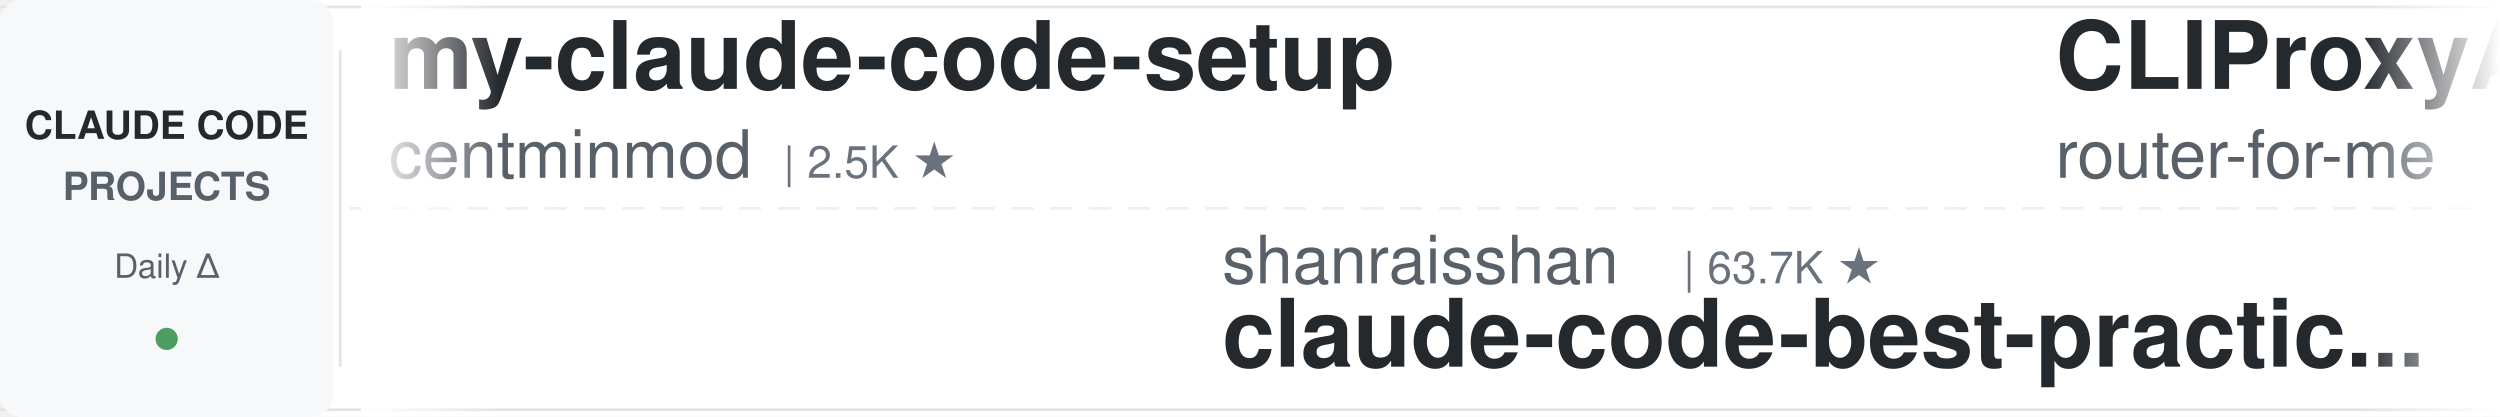
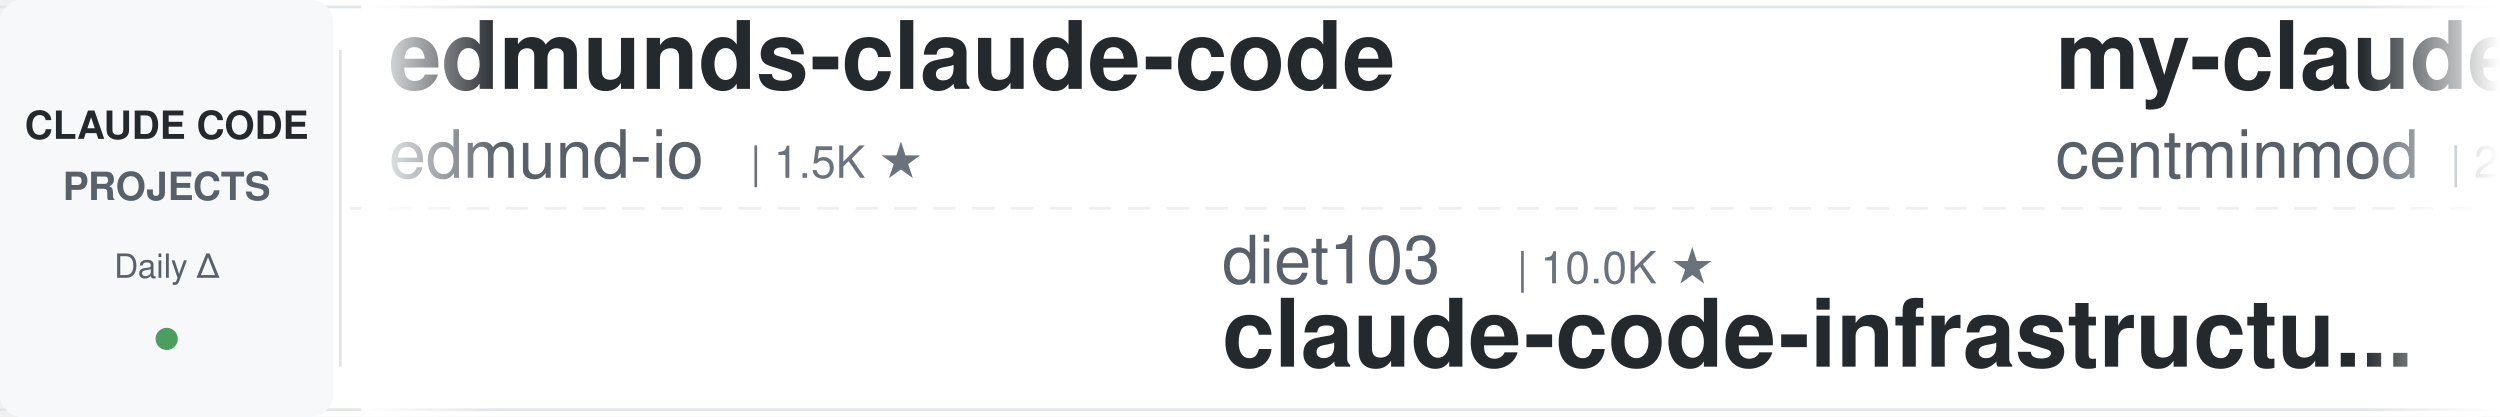
<svg xmlns="http://www.w3.org/2000/svg" width="900" height="150">
  <defs>
    <linearGradient id="leftFade" x1="0%" y1="0%" x2="100%" y2="0%">
      <stop offset="0%" style="stop-color:#ffffff;stop-opacity:1" />
      <stop offset="100%" style="stop-color:#ffffff;stop-opacity:0" />
    </linearGradient>
    <linearGradient id="rightFade" x1="0%" y1="0%" x2="100%" y2="0%">
      <stop offset="0%" style="stop-color:#ffffff;stop-opacity:0" />
      <stop offset="100%" style="stop-color:#ffffff;stop-opacity:1" />
    </linearGradient>
  </defs>
  <rect width="900" height="150" fill="#ffffff" rx="8" />
  <rect x="0" y="2" width="900" height="1" fill="#e1e4e8" />
  <rect x="0" y="147" width="900" height="1" fill="#e1e4e8" />
  <line x1="0" y1="75" x2="900" y2="75" stroke="#e1e4e8" stroke-width="1" stroke-dasharray="8 6" opacity="0.6" />
  <rect x="0" y="0" width="120" height="150" fill="#f6f8fa" rx="8" />
  <text x="60" y="50" font-family="-apple-system, BlinkMacSystemFont, 'Segoe UI', Helvetica, Arial, sans-serif" font-size="14" font-weight="600" fill="#24292e" text-anchor="middle">CLAUDE CODE</text>
  <text x="60" y="72" font-family="-apple-system, BlinkMacSystemFont, 'Segoe UI', Helvetica, Arial, sans-serif" font-size="14" font-weight="600" fill="#586069" text-anchor="middle">PROJECTS</text>
  <text x="60" y="100" font-family="-apple-system, BlinkMacSystemFont, 'Segoe UI', Helvetica, Arial, sans-serif" font-size="12" font-weight="500" fill="#586069" text-anchor="middle">Daily Δ</text>
  <circle cx="60" cy="122" r="4" fill="#22863a" opacity="0.8" />
  <rect x="122" y="18" width="1" height="114" fill="#e1e4e8" />
  <clipPath id="tickerClip">
    <rect x="130" y="0" width="770" height="150" />
  </clipPath>
  <g clip-path="url(#tickerClip)">
    <g id="tickerItems">
      <animateTransform attributeName="transform" attributeType="XML" type="translate" from="0 0" to="-3000 0" dur="54s" repeatCount="indefinite" />
      <g transform="translate(0, 0)">
+         <text x="140" y="32" font-family="-apple-system, BlinkMacSystemFont, 'Segoe UI', Helvetica, Arial, sans-serif" font-size="34" font-weight="600" fill="#24292e">edmunds-claude-code</text>
+         <text x="140" y="64" font-family="-apple-system, BlinkMacSystemFont, 'Segoe UI', Helvetica, Arial, sans-serif" font-size="24" font-weight="400" fill="#586069">edmund-io</text>
+         <text x="270" y="64" font-family="-apple-system, BlinkMacSystemFont, 'Segoe UI', Helvetica, Arial, sans-serif" font-size="16" font-weight="500" fill="#6a737d">| 1.5K ★</text>
+       </g>
+       <g transform="translate(300, 0)">
+         <text x="140" y="102" font-family="-apple-system, BlinkMacSystemFont, 'Segoe UI', Helvetica, Arial, sans-serif" font-size="24" font-weight="400" fill="#586069">diet103</text>
+         <text x="246" y="102" font-family="-apple-system, BlinkMacSystemFont, 'Segoe UI', Helvetica, Arial, sans-serif" font-size="16" font-weight="500" fill="#6a737d">| 10.0K ★</text>
+         <text x="140" y="132" font-family="-apple-system, BlinkMacSystemFont, 'Segoe UI', Helvetica, Arial, sans-serif" font-size="34" font-weight="600" fill="#24292e">claude-code-infrastructu...</text>
+       </g>
+       <g transform="translate(600, 0)">
        <text x="140" y="32" font-family="-apple-system, BlinkMacSystemFont, 'Segoe UI', Helvetica, Arial, sans-serif" font-size="34" font-weight="600" fill="#24292e">my-claude-code-setup</text>
        <text x="140" y="64" font-family="-apple-system, BlinkMacSystemFont, 'Segoe UI', Helvetica, Arial, sans-serif" font-size="24" font-weight="400" fill="#586069">centminmod</text>
        <text x="282" y="64" font-family="-apple-system, BlinkMacSystemFont, 'Segoe UI', Helvetica, Arial, sans-serif" font-size="16" font-weight="500" fill="#6a737d">| 2.5K ★</text>
      </g>
-       <g transform="translate(300, 0)">
-         <text x="140" y="102" font-family="-apple-system, BlinkMacSystemFont, 'Segoe UI', Helvetica, Arial, sans-serif" font-size="24" font-weight="400" fill="#586069">shanraisshan</text>
-         <text x="306" y="102" font-family="-apple-system, BlinkMacSystemFont, 'Segoe UI', Helvetica, Arial, sans-serif" font-size="16" font-weight="500" fill="#6a737d">| 63.7K ★</text>
-         <text x="140" y="132" font-family="-apple-system, BlinkMacSystemFont, 'Segoe UI', Helvetica, Arial, sans-serif" font-size="34" font-weight="600" fill="#24292e">claude-code-best-practic...</text>
-       </g>
-       <g transform="translate(600, 0)">
-         <text x="140" y="32" font-family="-apple-system, BlinkMacSystemFont, 'Segoe UI', Helvetica, Arial, sans-serif" font-size="34" font-weight="600" fill="#24292e">CLIProxyAPI</text>
-         <text x="140" y="64" font-family="-apple-system, BlinkMacSystemFont, 'Segoe UI', Helvetica, Arial, sans-serif" font-size="24" font-weight="400" fill="#586069">router-for-me</text>
-         <text x="318" y="64" font-family="-apple-system, BlinkMacSystemFont, 'Segoe UI', Helvetica, Arial, sans-serif" font-size="16" font-weight="500" fill="#6a737d">| 45.5K ★</text>
-       </g>
      <g transform="translate(900, 0)">
-         <text x="140" y="102" font-family="-apple-system, BlinkMacSystemFont, 'Segoe UI', Helvetica, Arial, sans-serif" font-size="24" font-weight="400" fill="#586069">Maciek-roboblog</text>
-         <text x="342" y="102" font-family="-apple-system, BlinkMacSystemFont, 'Segoe UI', Helvetica, Arial, sans-serif" font-size="16" font-weight="500" fill="#6a737d">| 8.5K ★</text>
-         <text x="140" y="132" font-family="-apple-system, BlinkMacSystemFont, 'Segoe UI', Helvetica, Arial, sans-serif" font-size="34" font-weight="600" fill="#24292e">Claude-Code-Usage-Monito...</text>
+         <text x="140" y="102" font-family="-apple-system, BlinkMacSystemFont, 'Segoe UI', Helvetica, Arial, sans-serif" font-size="24" font-weight="400" fill="#586069">asgeirtj</text>
+         <text x="258" y="102" font-family="-apple-system, BlinkMacSystemFont, 'Segoe UI', Helvetica, Arial, sans-serif" font-size="16" font-weight="500" fill="#6a737d">| 61.3K ★</text>
+         <text x="140" y="132" font-family="-apple-system, BlinkMacSystemFont, 'Segoe UI', Helvetica, Arial, sans-serif" font-size="34" font-weight="600" fill="#24292e">system_prompts_leaks</text>
      </g>
      <g transform="translate(1200, 0)">
-         <text x="140" y="32" font-family="-apple-system, BlinkMacSystemFont, 'Segoe UI', Helvetica, Arial, sans-serif" font-size="34" font-weight="600" fill="#24292e">Auto-claude-code-researc...</text>
-         <text x="140" y="64" font-family="-apple-system, BlinkMacSystemFont, 'Segoe UI', Helvetica, Arial, sans-serif" font-size="24" font-weight="400" fill="#586069">wanshuiyin</text>
-         <text x="282" y="64" font-family="-apple-system, BlinkMacSystemFont, 'Segoe UI', Helvetica, Arial, sans-serif" font-size="16" font-weight="500" fill="#6a737d">| 14.0K ★</text>
+         <text x="140" y="32" font-family="-apple-system, BlinkMacSystemFont, 'Segoe UI', Helvetica, Arial, sans-serif" font-size="34" font-weight="600" fill="#24292e">claude-code-hub</text>
+         <text x="140" y="64" font-family="-apple-system, BlinkMacSystemFont, 'Segoe UI', Helvetica, Arial, sans-serif" font-size="24" font-weight="400" fill="#586069">ding113</text>
+         <text x="246" y="64" font-family="-apple-system, BlinkMacSystemFont, 'Segoe UI', Helvetica, Arial, sans-serif" font-size="16" font-weight="500" fill="#6a737d">| 3.3K ★</text>
      </g>
      <g transform="translate(1500, 0)">
-         <text x="140" y="102" font-family="-apple-system, BlinkMacSystemFont, 'Segoe UI', Helvetica, Arial, sans-serif" font-size="24" font-weight="400" fill="#586069">luyao618</text>
-         <text x="258" y="102" font-family="-apple-system, BlinkMacSystemFont, 'Segoe UI', Helvetica, Arial, sans-serif" font-size="16" font-weight="500" fill="#6a737d">| 1.6K ★</text>
-         <text x="140" y="132" font-family="-apple-system, BlinkMacSystemFont, 'Segoe UI', Helvetica, Arial, sans-serif" font-size="34" font-weight="600" fill="#24292e">Claude-Code-Source-Study</text>
-       </g>
-       <g transform="translate(1800, 0)">
-         <text x="140" y="32" font-family="-apple-system, BlinkMacSystemFont, 'Segoe UI', Helvetica, Arial, sans-serif" font-size="34" font-weight="600" fill="#24292e">learn-claude-code</text>
-         <text x="140" y="64" font-family="-apple-system, BlinkMacSystemFont, 'Segoe UI', Helvetica, Arial, sans-serif" font-size="24" font-weight="400" fill="#586069">shareAI-lab</text>
-         <text x="294" y="64" font-family="-apple-system, BlinkMacSystemFont, 'Segoe UI', Helvetica, Arial, sans-serif" font-size="16" font-weight="500" fill="#6a737d">| 72.6K ★</text>
-       </g>
-       <g transform="translate(2100, 0)">
        <text x="140" y="102" font-family="-apple-system, BlinkMacSystemFont, 'Segoe UI', Helvetica, Arial, sans-serif" font-size="24" font-weight="400" fill="#586069">SeemSeam</text>
        <text x="258" y="102" font-family="-apple-system, BlinkMacSystemFont, 'Segoe UI', Helvetica, Arial, sans-serif" font-size="16" font-weight="500" fill="#6a737d">| 3.3K ★</text>
        <text x="140" y="132" font-family="-apple-system, BlinkMacSystemFont, 'Segoe UI', Helvetica, Arial, sans-serif" font-size="34" font-weight="600" fill="#24292e">claude_codex_bridge</text>
      </g>
+       <g transform="translate(1800, 0)">
+         <text x="140" y="32" font-family="-apple-system, BlinkMacSystemFont, 'Segoe UI', Helvetica, Arial, sans-serif" font-size="34" font-weight="600" fill="#24292e">claude-code-rev</text>
+         <text x="140" y="64" font-family="-apple-system, BlinkMacSystemFont, 'Segoe UI', Helvetica, Arial, sans-serif" font-size="24" font-weight="400" fill="#586069">oboard</text>
+         <text x="234" y="64" font-family="-apple-system, BlinkMacSystemFont, 'Segoe UI', Helvetica, Arial, sans-serif" font-size="16" font-weight="500" fill="#6a737d">| 3.3K ★</text>
+       </g>
+       <g transform="translate(2100, 0)">
+         <text x="140" y="102" font-family="-apple-system, BlinkMacSystemFont, 'Segoe UI', Helvetica, Arial, sans-serif" font-size="24" font-weight="400" fill="#586069">feiskyer</text>
+         <text x="258" y="102" font-family="-apple-system, BlinkMacSystemFont, 'Segoe UI', Helvetica, Arial, sans-serif" font-size="16" font-weight="500" fill="#6a737d">| 1.6K ★</text>
+         <text x="140" y="132" font-family="-apple-system, BlinkMacSystemFont, 'Segoe UI', Helvetica, Arial, sans-serif" font-size="34" font-weight="600" fill="#24292e">claude-code-settings</text>
+       </g>
      <g transform="translate(2400, 0)">
-         <text x="140" y="32" font-family="-apple-system, BlinkMacSystemFont, 'Segoe UI', Helvetica, Arial, sans-serif" font-size="34" font-weight="600" fill="#24292e">claude-code-source-build</text>
-         <text x="140" y="64" font-family="-apple-system, BlinkMacSystemFont, 'Segoe UI', Helvetica, Arial, sans-serif" font-size="24" font-weight="400" fill="#586069">andrew-kramer-inno</text>
-         <text x="378" y="64" font-family="-apple-system, BlinkMacSystemFont, 'Segoe UI', Helvetica, Arial, sans-serif" font-size="16" font-weight="500" fill="#6a737d">| 593 ★</text>
+         <text x="140" y="32" font-family="-apple-system, BlinkMacSystemFont, 'Segoe UI', Helvetica, Arial, sans-serif" font-size="34" font-weight="600" fill="#24292e">claude-code-ultimate-gui...</text>
+         <text x="140" y="64" font-family="-apple-system, BlinkMacSystemFont, 'Segoe UI', Helvetica, Arial, sans-serif" font-size="24" font-weight="400" fill="#586069">FlorianBruniaux</text>
+         <text x="342" y="64" font-family="-apple-system, BlinkMacSystemFont, 'Segoe UI', Helvetica, Arial, sans-serif" font-size="16" font-weight="500" fill="#6a737d">| 5.6K ★</text>
      </g>
      <g transform="translate(2700, 0)">
-         <text x="140" y="102" font-family="-apple-system, BlinkMacSystemFont, 'Segoe UI', Helvetica, Arial, sans-serif" font-size="24" font-weight="400" fill="#586069">ding113</text>
-         <text x="246" y="102" font-family="-apple-system, BlinkMacSystemFont, 'Segoe UI', Helvetica, Arial, sans-serif" font-size="16" font-weight="500" fill="#6a737d">| 3.3K ★</text>
-         <text x="140" y="132" font-family="-apple-system, BlinkMacSystemFont, 'Segoe UI', Helvetica, Arial, sans-serif" font-size="34" font-weight="600" fill="#24292e">claude-code-hub</text>
+         <text x="140" y="102" font-family="-apple-system, BlinkMacSystemFont, 'Segoe UI', Helvetica, Arial, sans-serif" font-size="24" font-weight="400" fill="#586069">Windy3f3f3f3f</text>
+         <text x="318" y="102" font-family="-apple-system, BlinkMacSystemFont, 'Segoe UI', Helvetica, Arial, sans-serif" font-size="16" font-weight="500" fill="#6a737d">| 3.3K ★</text>
+         <text x="140" y="132" font-family="-apple-system, BlinkMacSystemFont, 'Segoe UI', Helvetica, Arial, sans-serif" font-size="34" font-weight="600" fill="#24292e">how-claude-code-works</text>
      </g>
      <g transform="translate(3000, 0)">
+         <text x="140" y="32" font-family="-apple-system, BlinkMacSystemFont, 'Segoe UI', Helvetica, Arial, sans-serif" font-size="34" font-weight="600" fill="#24292e">edmunds-claude-code</text>
+         <text x="140" y="64" font-family="-apple-system, BlinkMacSystemFont, 'Segoe UI', Helvetica, Arial, sans-serif" font-size="24" font-weight="400" fill="#586069">edmund-io</text>
+         <text x="270" y="64" font-family="-apple-system, BlinkMacSystemFont, 'Segoe UI', Helvetica, Arial, sans-serif" font-size="16" font-weight="500" fill="#6a737d">| 1.5K ★</text>
+       </g>
+       <g transform="translate(3300, 0)">
+         <text x="140" y="102" font-family="-apple-system, BlinkMacSystemFont, 'Segoe UI', Helvetica, Arial, sans-serif" font-size="24" font-weight="400" fill="#586069">diet103</text>
+         <text x="246" y="102" font-family="-apple-system, BlinkMacSystemFont, 'Segoe UI', Helvetica, Arial, sans-serif" font-size="16" font-weight="500" fill="#6a737d">| 10.0K ★</text>
+         <text x="140" y="132" font-family="-apple-system, BlinkMacSystemFont, 'Segoe UI', Helvetica, Arial, sans-serif" font-size="34" font-weight="600" fill="#24292e">claude-code-infrastructu...</text>
+       </g>
+       <g transform="translate(3600, 0)">
        <text x="140" y="32" font-family="-apple-system, BlinkMacSystemFont, 'Segoe UI', Helvetica, Arial, sans-serif" font-size="34" font-weight="600" fill="#24292e">my-claude-code-setup</text>
        <text x="140" y="64" font-family="-apple-system, BlinkMacSystemFont, 'Segoe UI', Helvetica, Arial, sans-serif" font-size="24" font-weight="400" fill="#586069">centminmod</text>
        <text x="282" y="64" font-family="-apple-system, BlinkMacSystemFont, 'Segoe UI', Helvetica, Arial, sans-serif" font-size="16" font-weight="500" fill="#6a737d">| 2.5K ★</text>
      </g>
-       <g transform="translate(3300, 0)">
-         <text x="140" y="102" font-family="-apple-system, BlinkMacSystemFont, 'Segoe UI', Helvetica, Arial, sans-serif" font-size="24" font-weight="400" fill="#586069">shanraisshan</text>
-         <text x="306" y="102" font-family="-apple-system, BlinkMacSystemFont, 'Segoe UI', Helvetica, Arial, sans-serif" font-size="16" font-weight="500" fill="#6a737d">| 63.7K ★</text>
-         <text x="140" y="132" font-family="-apple-system, BlinkMacSystemFont, 'Segoe UI', Helvetica, Arial, sans-serif" font-size="34" font-weight="600" fill="#24292e">claude-code-best-practic...</text>
-       </g>
-       <g transform="translate(3600, 0)">
-         <text x="140" y="32" font-family="-apple-system, BlinkMacSystemFont, 'Segoe UI', Helvetica, Arial, sans-serif" font-size="34" font-weight="600" fill="#24292e">CLIProxyAPI</text>
-         <text x="140" y="64" font-family="-apple-system, BlinkMacSystemFont, 'Segoe UI', Helvetica, Arial, sans-serif" font-size="24" font-weight="400" fill="#586069">router-for-me</text>
-         <text x="318" y="64" font-family="-apple-system, BlinkMacSystemFont, 'Segoe UI', Helvetica, Arial, sans-serif" font-size="16" font-weight="500" fill="#6a737d">| 45.5K ★</text>
-       </g>
      <g transform="translate(3900, 0)">
-         <text x="140" y="102" font-family="-apple-system, BlinkMacSystemFont, 'Segoe UI', Helvetica, Arial, sans-serif" font-size="24" font-weight="400" fill="#586069">Maciek-roboblog</text>
-         <text x="342" y="102" font-family="-apple-system, BlinkMacSystemFont, 'Segoe UI', Helvetica, Arial, sans-serif" font-size="16" font-weight="500" fill="#6a737d">| 8.5K ★</text>
-         <text x="140" y="132" font-family="-apple-system, BlinkMacSystemFont, 'Segoe UI', Helvetica, Arial, sans-serif" font-size="34" font-weight="600" fill="#24292e">Claude-Code-Usage-Monito...</text>
+         <text x="140" y="102" font-family="-apple-system, BlinkMacSystemFont, 'Segoe UI', Helvetica, Arial, sans-serif" font-size="24" font-weight="400" fill="#586069">asgeirtj</text>
+         <text x="258" y="102" font-family="-apple-system, BlinkMacSystemFont, 'Segoe UI', Helvetica, Arial, sans-serif" font-size="16" font-weight="500" fill="#6a737d">| 61.3K ★</text>
+         <text x="140" y="132" font-family="-apple-system, BlinkMacSystemFont, 'Segoe UI', Helvetica, Arial, sans-serif" font-size="34" font-weight="600" fill="#24292e">system_prompts_leaks</text>
      </g>
    </g>
  </g>
  <rect x="130" y="0" width="50" height="150" fill="url(#leftFade)" />
  <rect x="850" y="0" width="50" height="150" fill="url(#rightFade)" />
</svg>
